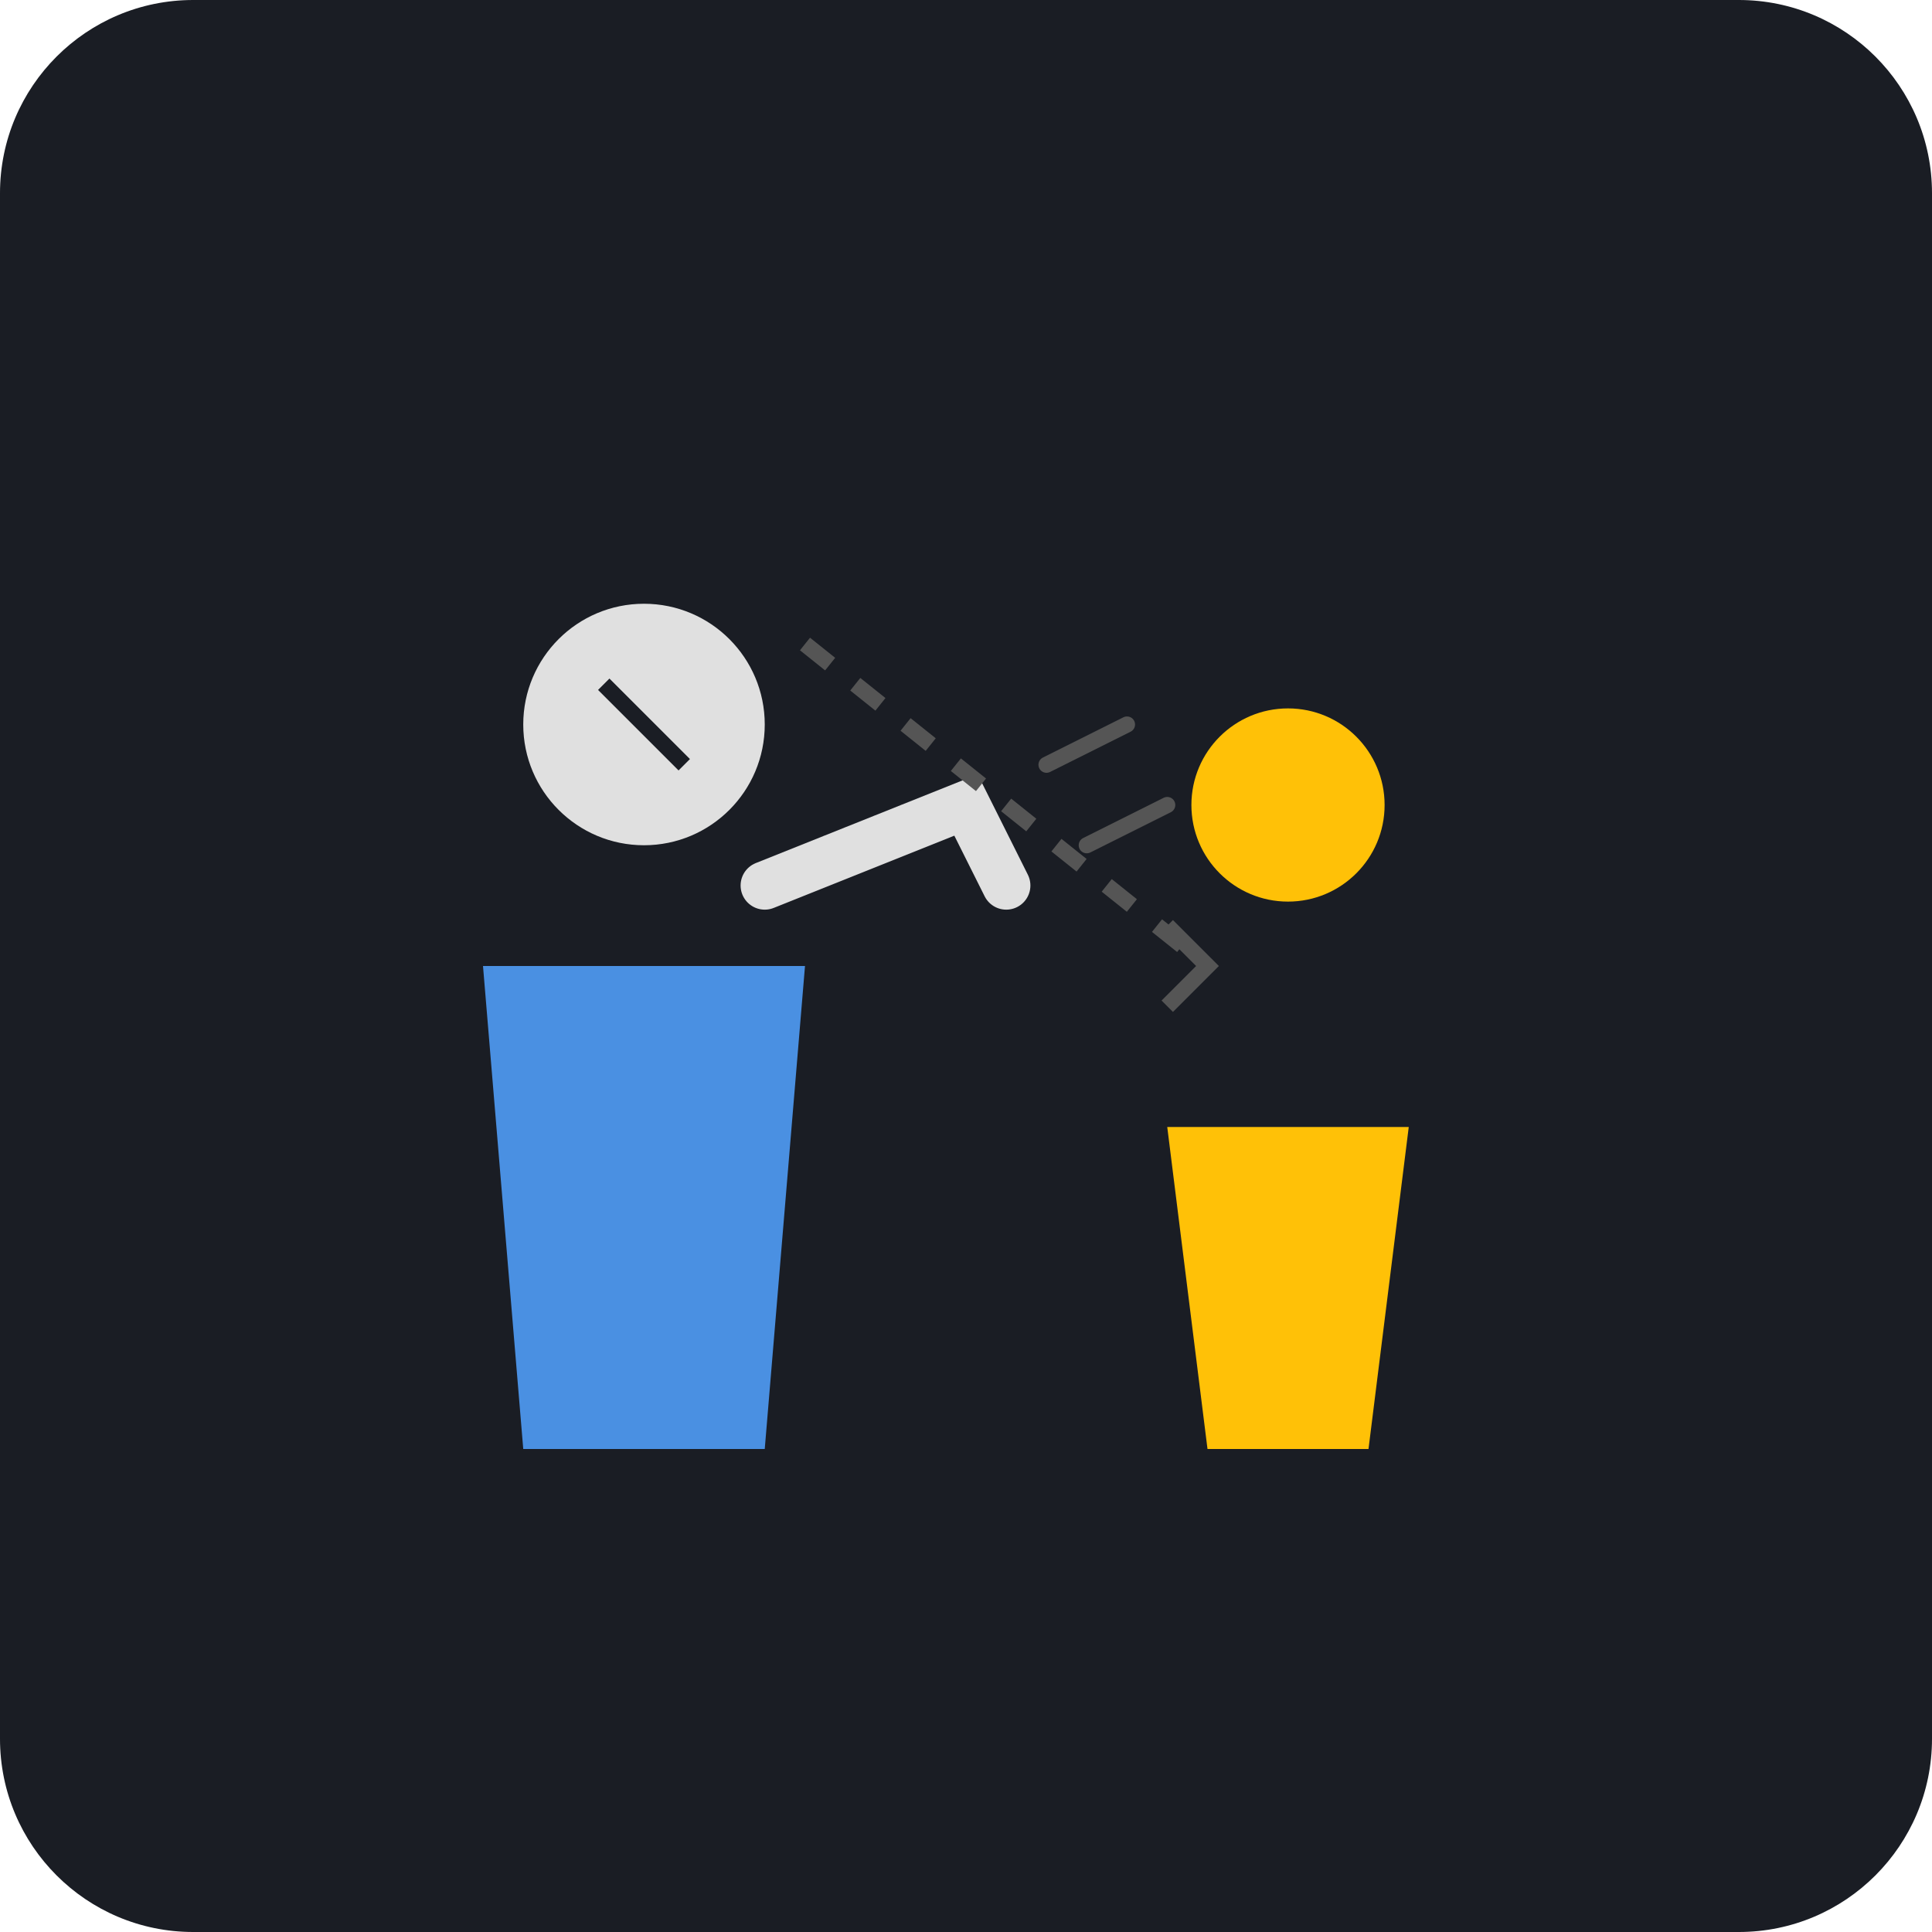
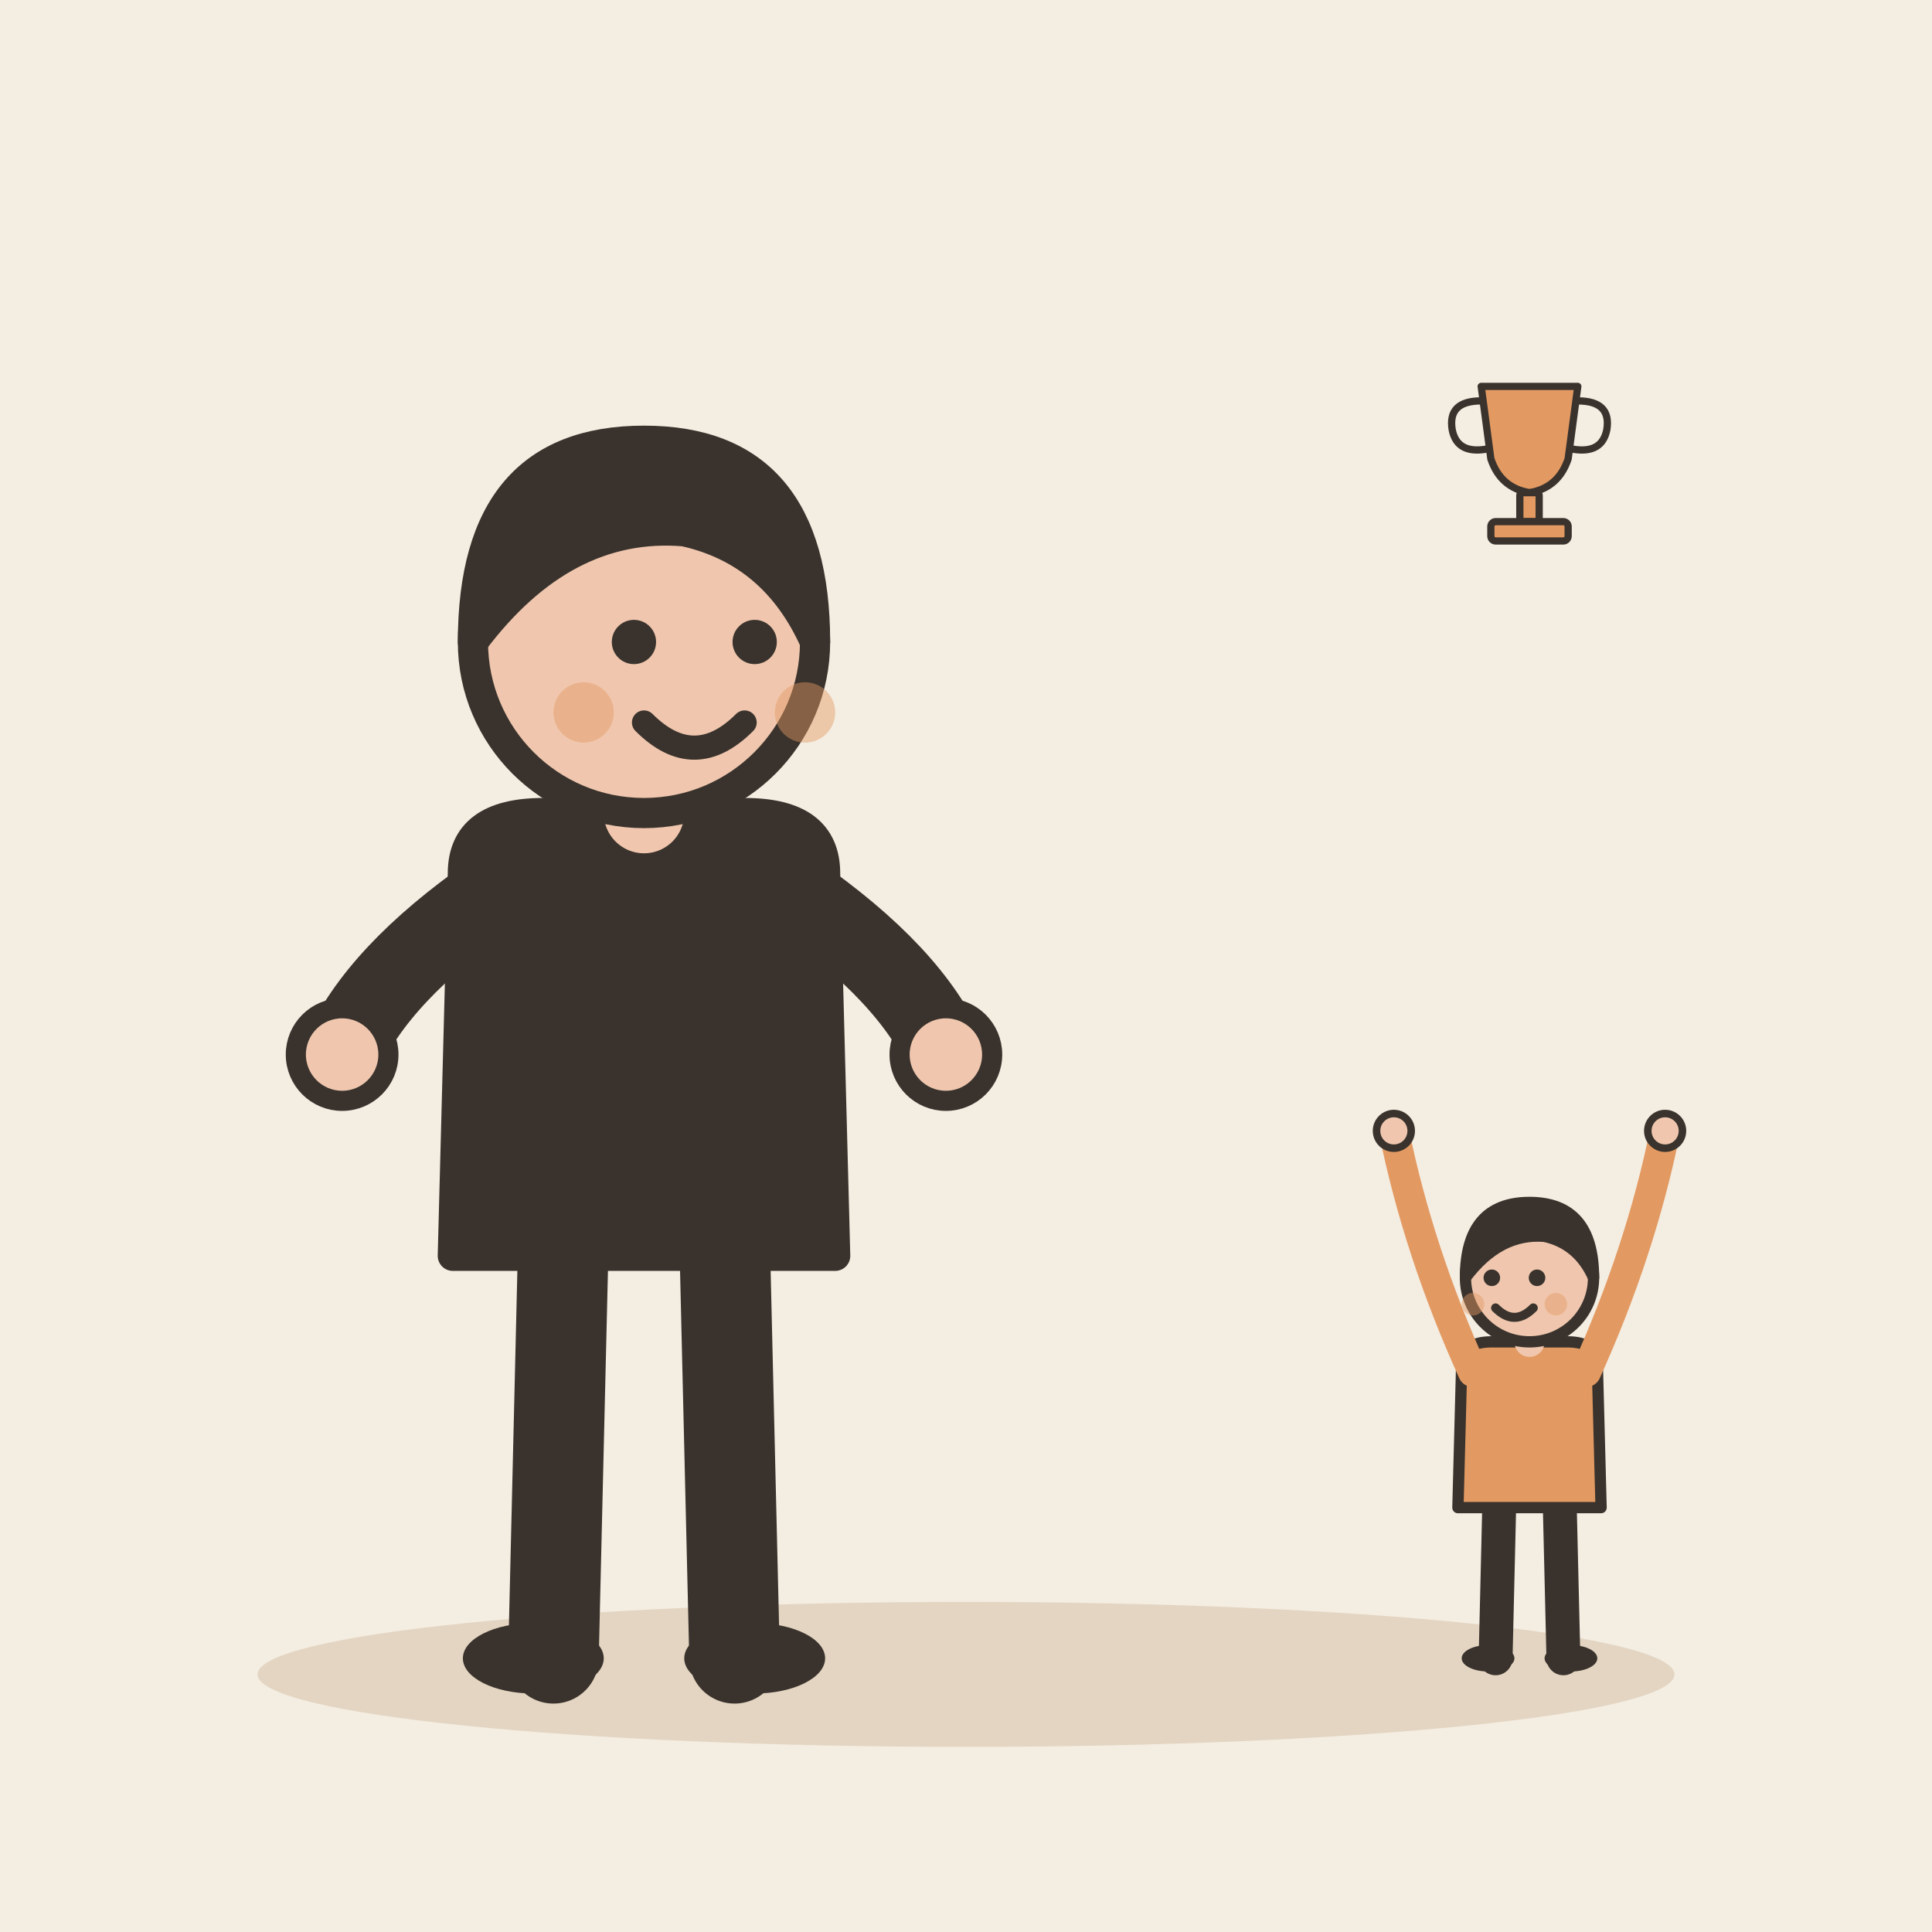
- <svg xmlns="http://www.w3.org/2000/svg" viewBox="0 0 240 240">
-   <rect width="240" height="240" rx="24" fill="#1A1D24" />
-   <g transform="translate(160, 140)">
-     <circle cx="0" cy="-40" r="12" fill="#FFC107" />
-     <path d="M-15 0 L15 0 L10 40 L-10 40 Z" fill="#FFC107" />
+ <svg xmlns="http://www.w3.org/2000/svg" viewBox="0 0 240 240" data-style="editorial">
+   <rect width="240" height="240" fill="#F4EDE2" />
+   <ellipse cx="120" cy="208" rx="88" ry="9" fill="#E3D5C1" />
+   <g transform="translate(80 206) scale(1.25 1.25)">
+     <path d="M-8 -42L-9 0" stroke="#3A332D" stroke-width="9" stroke-linecap="round" fill="none" />
+     <path d="M8 -42L9 0" stroke="#3A332D" stroke-width="9" stroke-linecap="round" fill="none" />
+     <ellipse cx="-11" cy="0" rx="7" ry="3.5" fill="#3A332D" />
+     <ellipse cx="11" cy="0" rx="7" ry="3.5" fill="#3A332D" />
+     <path d="M-18 -78Q-18 -84 -10 -84L10 -84Q18 -84 18 -78L19 -40L-19 -40Z" fill="#3A332D" stroke="#3A332D" stroke-width="3" stroke-linecap="round" stroke-linejoin="round" />
+     <path d="M-15 -76Q-26.5 -68 -30 -60" fill="none" stroke="#3A332D" stroke-width="8" stroke-linecap="round" stroke-linejoin="round" />
+     <circle cx="-30" cy="-60" r="4.6" fill="#F0C7AE" stroke="#3A332D" stroke-linecap="round" stroke-linejoin="round" stroke-width="2" />
+     <path d="M15 -76Q26.5 -68 30 -60" fill="none" stroke="#3A332D" stroke-width="8" stroke-linecap="round" stroke-linejoin="round" />
+     <circle cx="30" cy="-60" r="4.6" fill="#F0C7AE" stroke="#3A332D" stroke-linecap="round" stroke-linejoin="round" stroke-width="2" />
+     <path d="M0 -84L0 -88" stroke="#F0C7AE" stroke-width="8" stroke-linecap="round" fill="none" />
+     <circle cx="0" cy="-101" r="17" fill="#F0C7AE" stroke="#3A332D" stroke-width="3" stroke-linecap="round" stroke-linejoin="round" />
+     <path d="M-17 -101Q-17 -121 0 -121Q17 -121 17 -101Q13 -110 4 -112Q-8 -113 -17 -101Z" fill="#3A332D" stroke="#3A332D" stroke-width="3" stroke-linecap="round" stroke-linejoin="round" />
+     <circle cx="-1" cy="-101" r="2.2" fill="#3A332D" />
+     <circle cx="11" cy="-101" r="2.2" fill="#3A332D" />
+     <path d="M0 -93Q5 -88 10 -93" fill="none" stroke="#3A332D" stroke-width="2.4" stroke-linecap="round" stroke-linejoin="round" />
+     <circle cx="-6" cy="-94" r="3" fill="#E39A62" opacity="0.45" />
+     <circle cx="16" cy="-94" r="3" fill="#E39A62" opacity="0.45" />
  </g>
-   <g transform="translate(80, 120)">
-     <path d="M-20 0 L20 0 L15 60 L-15 60 Z" fill="#4A90E2" />
-     <circle cx="0" cy="-30" r="15" fill="#E0E0E0" />
-     <path d="M15 -10 L40 -20 L45 -10" stroke="#E0E0E0" stroke-width="6" stroke-linecap="round" fill="none" />
-     <path d="M50 -25 L60 -30 M55 -15 L65 -20" stroke="#555" stroke-width="2" stroke-linecap="round" />
-     <path d="M-5 -35 L5 -25" stroke="#1A1D24" stroke-width="2" />
+   <g transform="translate(190 206) scale(0.468 0.468)">
+     <path d="M-8 -42L-9 0" stroke="#3A332D" stroke-width="9" stroke-linecap="round" fill="none" />
+     <path d="M8 -42L9 0" stroke="#3A332D" stroke-width="9" stroke-linecap="round" fill="none" />
+     <ellipse cx="-11" cy="0" rx="7" ry="3.5" fill="#3A332D" />
+     <ellipse cx="11" cy="0" rx="7" ry="3.5" fill="#3A332D" />
+     <path d="M-18 -78Q-18 -84 -10 -84L10 -84Q18 -84 18 -78L19 -40L-19 -40Z" fill="#E39A62" stroke="#3A332D" stroke-width="3" stroke-linecap="round" stroke-linejoin="round" />
+     <path d="M-15 -76Q-29.5 -108 -36 -140" fill="none" stroke="#E39A62" stroke-width="8" stroke-linecap="round" stroke-linejoin="round" />
+     <circle cx="-36" cy="-140" r="4.6" fill="#F0C7AE" stroke="#3A332D" stroke-linecap="round" stroke-linejoin="round" stroke-width="2" />
+     <path d="M15 -76Q29.5 -108 36 -140" fill="none" stroke="#E39A62" stroke-width="8" stroke-linecap="round" stroke-linejoin="round" />
+     <circle cx="36" cy="-140" r="4.6" fill="#F0C7AE" stroke="#3A332D" stroke-linecap="round" stroke-linejoin="round" stroke-width="2" />
+     <path d="M0 -84L0 -88" stroke="#F0C7AE" stroke-width="8" stroke-linecap="round" fill="none" />
+     <circle cx="0" cy="-101" r="17" fill="#F0C7AE" stroke="#3A332D" stroke-width="3" stroke-linecap="round" stroke-linejoin="round" />
+     <path d="M-17 -101Q-17 -121 0 -121Q17 -121 17 -101Q13 -110 4 -112Q-8 -113 -17 -101Z" fill="#3A332D" stroke="#3A332D" stroke-width="3" stroke-linecap="round" stroke-linejoin="round" />
+     <circle cx="-10" cy="-101" r="2.2" fill="#3A332D" />
+     <circle cx="2" cy="-101" r="2.2" fill="#3A332D" />
+     <path d="M-9 -93Q-4 -88 1 -93" fill="none" stroke="#3A332D" stroke-width="2.4" stroke-linecap="round" stroke-linejoin="round" />
+     <circle cx="-15" cy="-94" r="3" fill="#E39A62" opacity="0.45" />
+     <circle cx="7" cy="-94" r="3" fill="#E39A62" opacity="0.45" />
  </g>
-   <path d="M100 80 L150 120" stroke="#555" stroke-width="2" stroke-dasharray="4 4" />
-   <path d="M145 115 L150 120 L145 125" stroke="#555" stroke-width="2" fill="none" />
+   <g transform="translate(190 60) scale(0.3 0.3)">
+     <path d="M-20 -40L20 -40L16 -10Q12 2 0 4Q-12 2 -16 -10Z" fill="#E39A62" stroke="#3A332D" stroke-width="3" stroke-linecap="round" stroke-linejoin="round" />
+     <path d="M-20 -34Q-34 -34 -32 -22Q-30 -12 -18 -14M20 -34Q34 -34 32 -22Q30 -12 18 -14" fill="none" stroke="#3A332D" stroke-width="3" stroke-linecap="round" stroke-linejoin="round" />
+     <rect x="-4" y="4" width="8" height="12" rx="1" fill="#E39A62" stroke="#3A332D" stroke-width="3" stroke-linecap="round" stroke-linejoin="round" />
+     <rect x="-16" y="16" width="32" height="8" rx="2" fill="#E39A62" stroke="#3A332D" stroke-width="3" stroke-linecap="round" stroke-linejoin="round" />
+   </g>
</svg>
